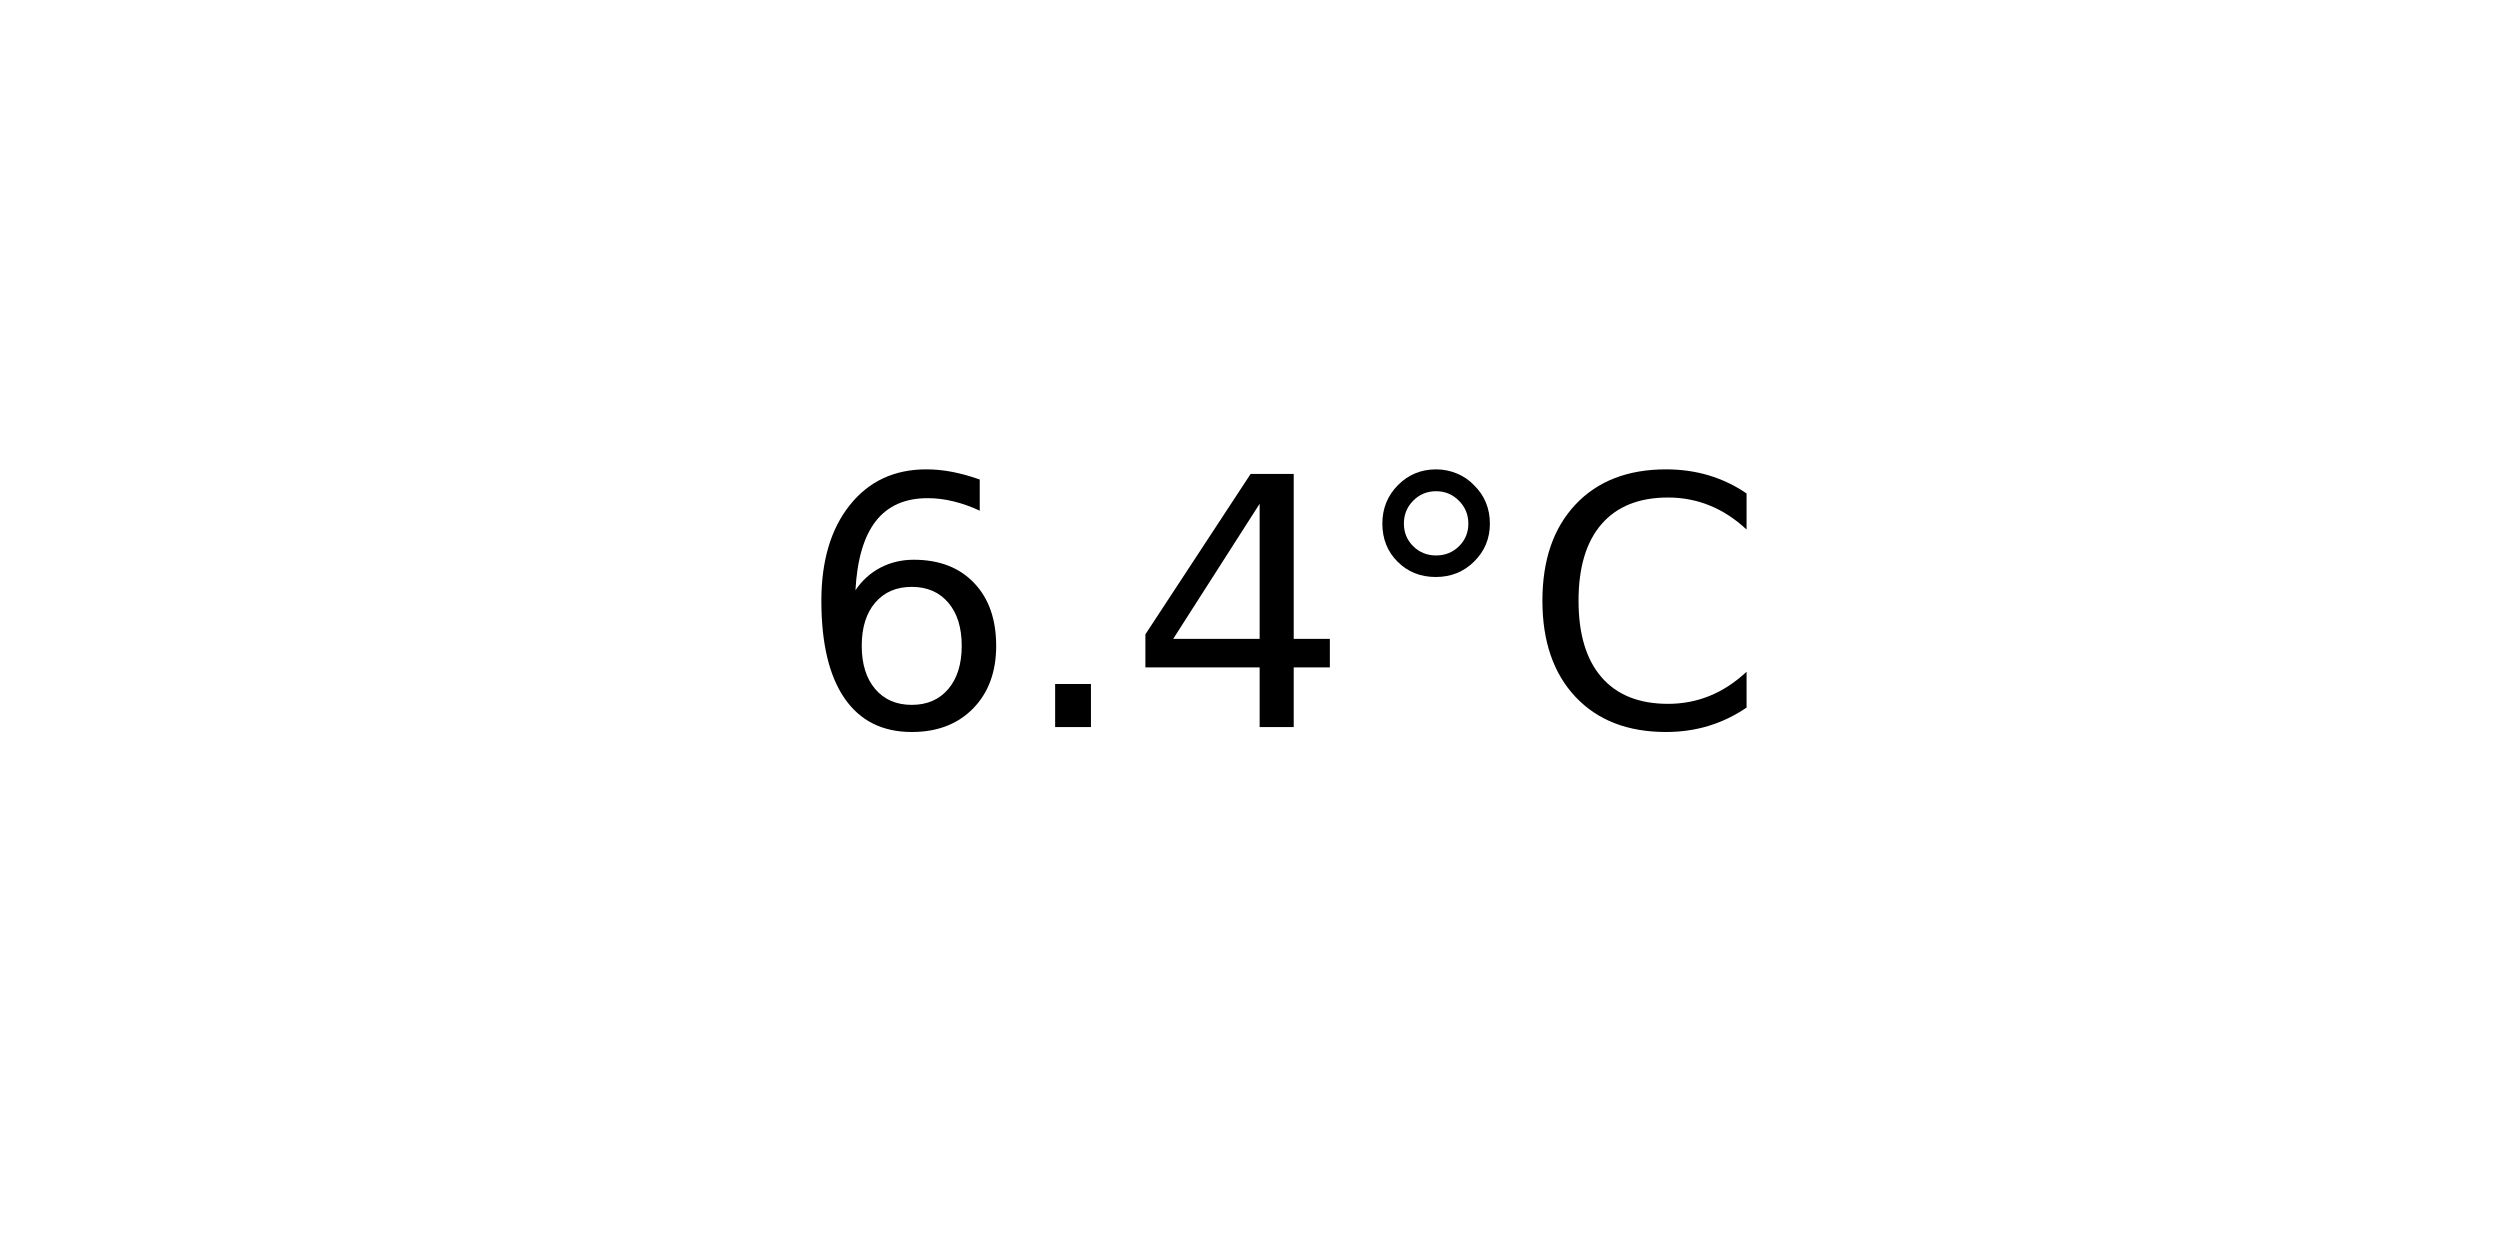
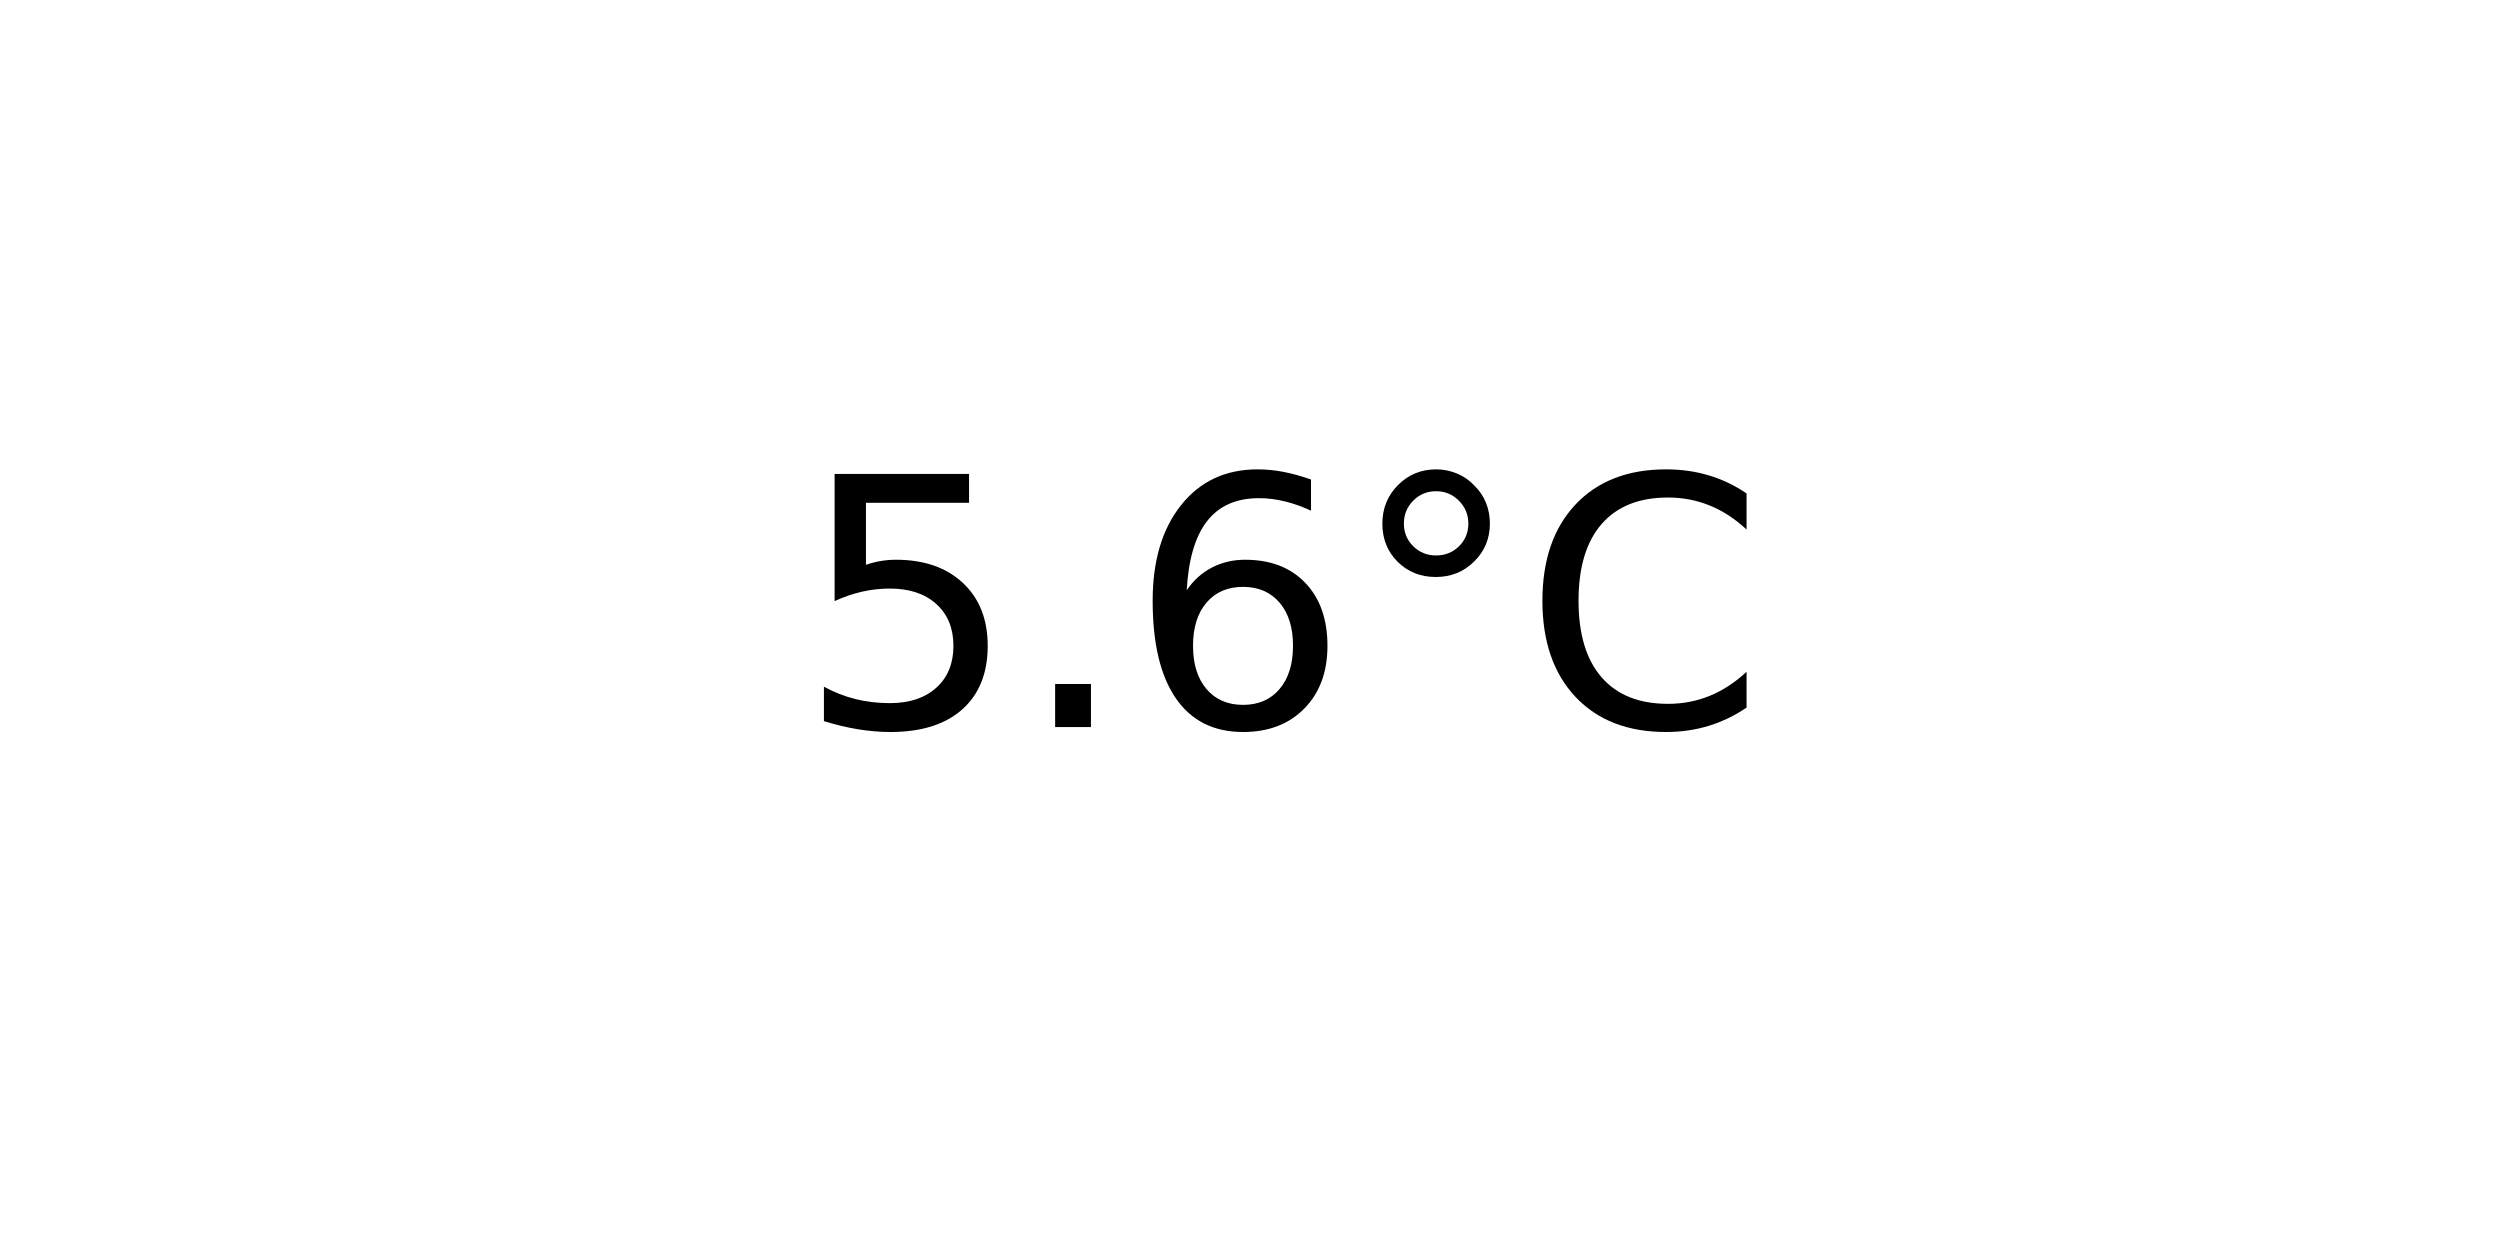
<svg xmlns="http://www.w3.org/2000/svg" xmlns:xlink="http://www.w3.org/1999/xlink" width="72pt" height="36pt" viewBox="0 0 72 36" version="1.1">
  <defs>
    <style type="text/css">*{stroke-linejoin: round; stroke-linecap: butt}</style>
  </defs>
  <g id="figure_1">
    <g id="axes_1">
      <g id="text_1">
        <g transform="translate(22.95703 20.93937) scale(0.1 -0.1)">
          <defs>
+             <path id="DejaVuSans-35" d="M 691 4666  L 3169 4666  L 3169 4134  L 1269 4134  L 1269 2991  Q 1406 3038 1543 3061  Q 1681 3084 1819 3084  Q 2600 3084 3056 2656  Q 3513 2228 3513 1497  Q 3513 744 3044 326  Q 2575 -91 1722 -91  Q 1428 -91 1123 -41  Q 819 9 494 109  L 494 744  Q 775 591 1075 516  Q 1375 441 1709 441  Q 2250 441 2565 725  Q 2881 1009 2881 1497  Q 2881 1984 2565 2268  Q 2250 2553 1709 2553  Q 1456 2553 1204 2497  Q 953 2441 691 2322  L 691 4666  z " transform="scale(0.015625)" />
+             <path id="DejaVuSans-2e" d="M 684 794  L 1344 794  L 1344 0  L 684 0  L 684 794  z " transform="scale(0.015625)" />
            <path id="DejaVuSans-36" d="M 2113 2584  Q 1688 2584 1439 2293  Q 1191 2003 1191 1497  Q 1191 994 1439 701  Q 1688 409 2113 409  Q 2538 409 2786 701  Q 3034 994 3034 1497  Q 3034 2003 2786 2293  Q 2538 2584 2113 2584  z M 3366 4563  L 3366 3988  Q 3128 4100 2886 4159  Q 2644 4219 2406 4219  Q 1781 4219 1451 3797  Q 1122 3375 1075 2522  Q 1259 2794 1537 2939  Q 1816 3084 2150 3084  Q 2853 3084 3261 2657  Q 3669 2231 3669 1497  Q 3669 778 3244 343  Q 2819 -91 2113 -91  Q 1303 -91 875 529  Q 447 1150 447 2328  Q 447 3434 972 4092  Q 1497 4750 2381 4750  Q 2619 4750 2861 4703  Q 3103 4656 3366 4563  z " transform="scale(0.015625)" />
-             <path id="DejaVuSans-2e" d="M 684 794  L 1344 794  L 1344 0  L 684 0  L 684 794  z " transform="scale(0.015625)" />
-             <path id="DejaVuSans-34" d="M 2419 4116  L 825 1625  L 2419 1625  L 2419 4116  z M 2253 4666  L 3047 4666  L 3047 1625  L 3713 1625  L 3713 1100  L 3047 1100  L 3047 0  L 2419 0  L 2419 1100  L 313 1100  L 313 1709  L 2253 4666  z " transform="scale(0.015625)" />
            <path id="DejaVuSans-b0" d="M 1600 4347  Q 1350 4347 1178 4173  Q 1006 4000 1006 3750  Q 1006 3503 1178 3333  Q 1350 3163 1600 3163  Q 1850 3163 2022 3333  Q 2194 3503 2194 3750  Q 2194 3997 2020 4172  Q 1847 4347 1600 4347  z M 1600 4750  Q 1800 4750 1984 4673  Q 2169 4597 2303 4453  Q 2447 4313 2519 4134  Q 2591 3956 2591 3750  Q 2591 3338 2302 3052  Q 2013 2766 1594 2766  Q 1172 2766 890 3047  Q 609 3328 609 3750  Q 609 4169 896 4459  Q 1184 4750 1600 4750  z " transform="scale(0.015625)" />
            <path id="DejaVuSans-43" d="M 4122 4306  L 4122 3641  Q 3803 3938 3442 4084  Q 3081 4231 2675 4231  Q 1875 4231 1450 3742  Q 1025 3253 1025 2328  Q 1025 1406 1450 917  Q 1875 428 2675 428  Q 3081 428 3442 575  Q 3803 722 4122 1019  L 4122 359  Q 3791 134 3420 21  Q 3050 -91 2638 -91  Q 1578 -91 968 557  Q 359 1206 359 2328  Q 359 3453 968 4101  Q 1578 4750 2638 4750  Q 3056 4750 3426 4639  Q 3797 4528 4122 4306  z " transform="scale(0.015625)" />
          </defs>
-           <use xlink:href="#DejaVuSans-36" />
+           <use xlink:href="#DejaVuSans-35" />
          <use xlink:href="#DejaVuSans-2e" x="63.623" />
-           <use xlink:href="#DejaVuSans-34" x="95.41" />
+           <use xlink:href="#DejaVuSans-36" x="95.41" />
          <use xlink:href="#DejaVuSans-b0" x="159.033" />
          <use xlink:href="#DejaVuSans-43" x="209.033" />
        </g>
      </g>
    </g>
  </g>
</svg>
